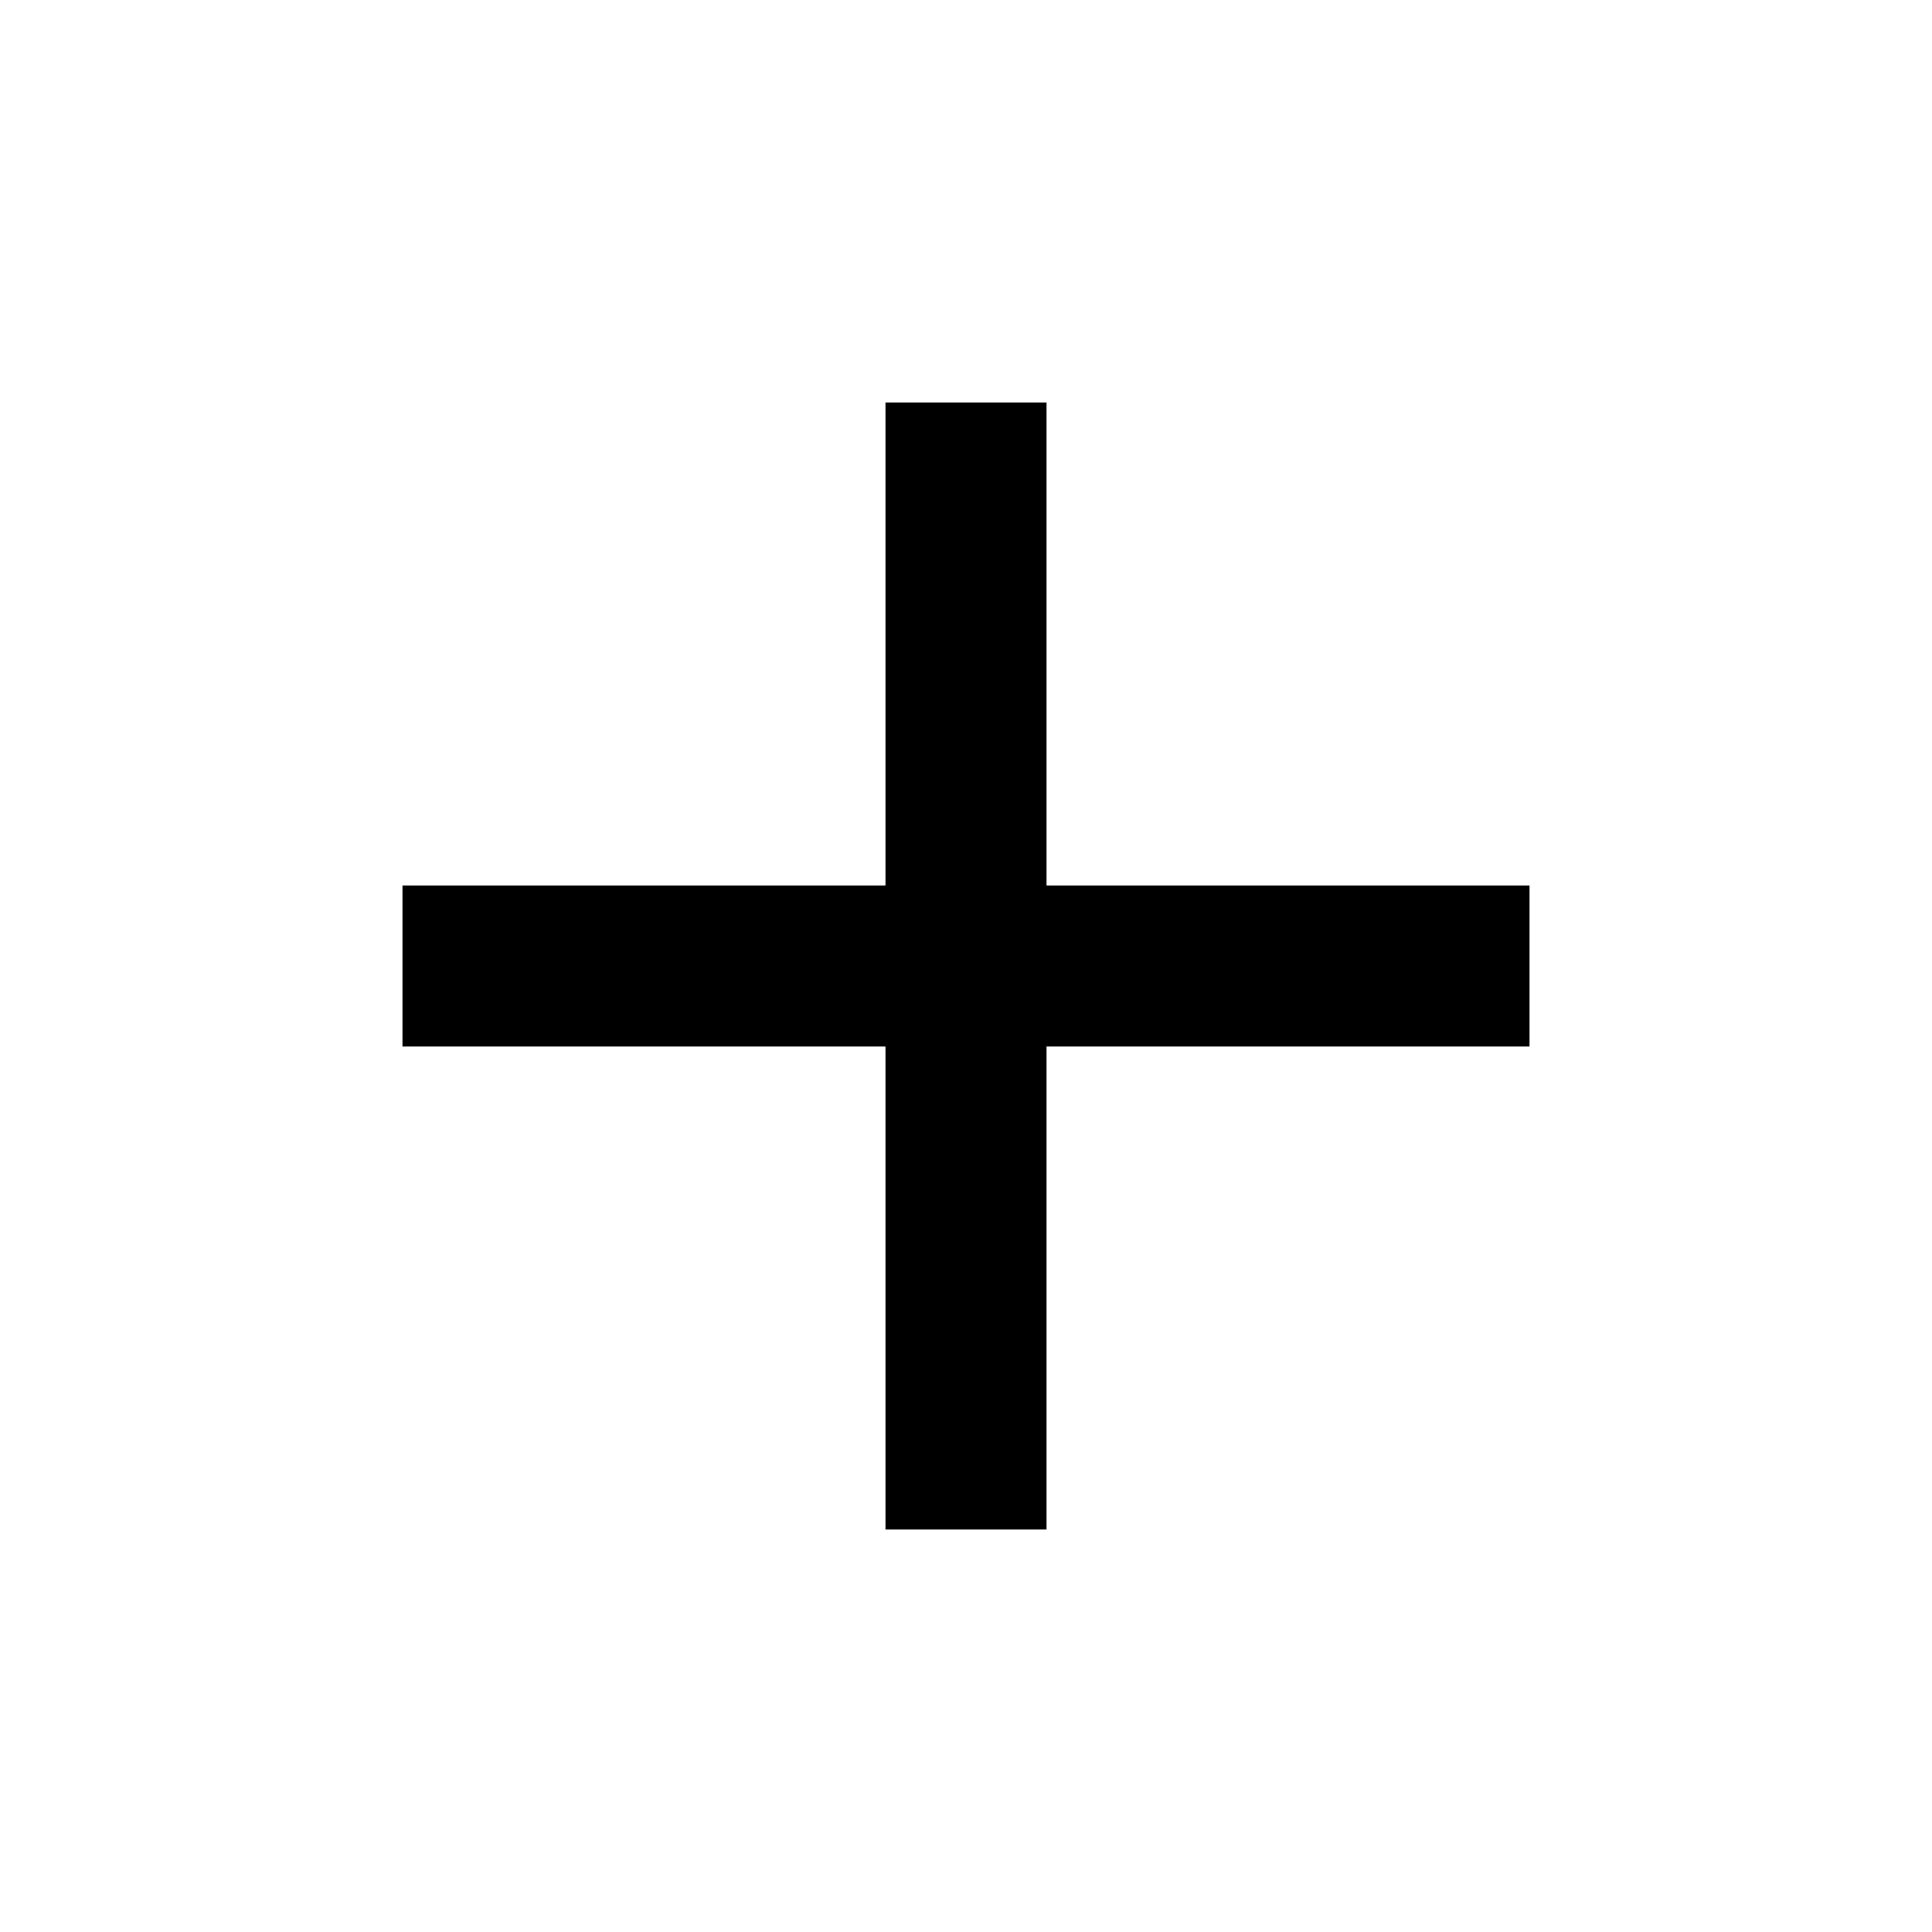
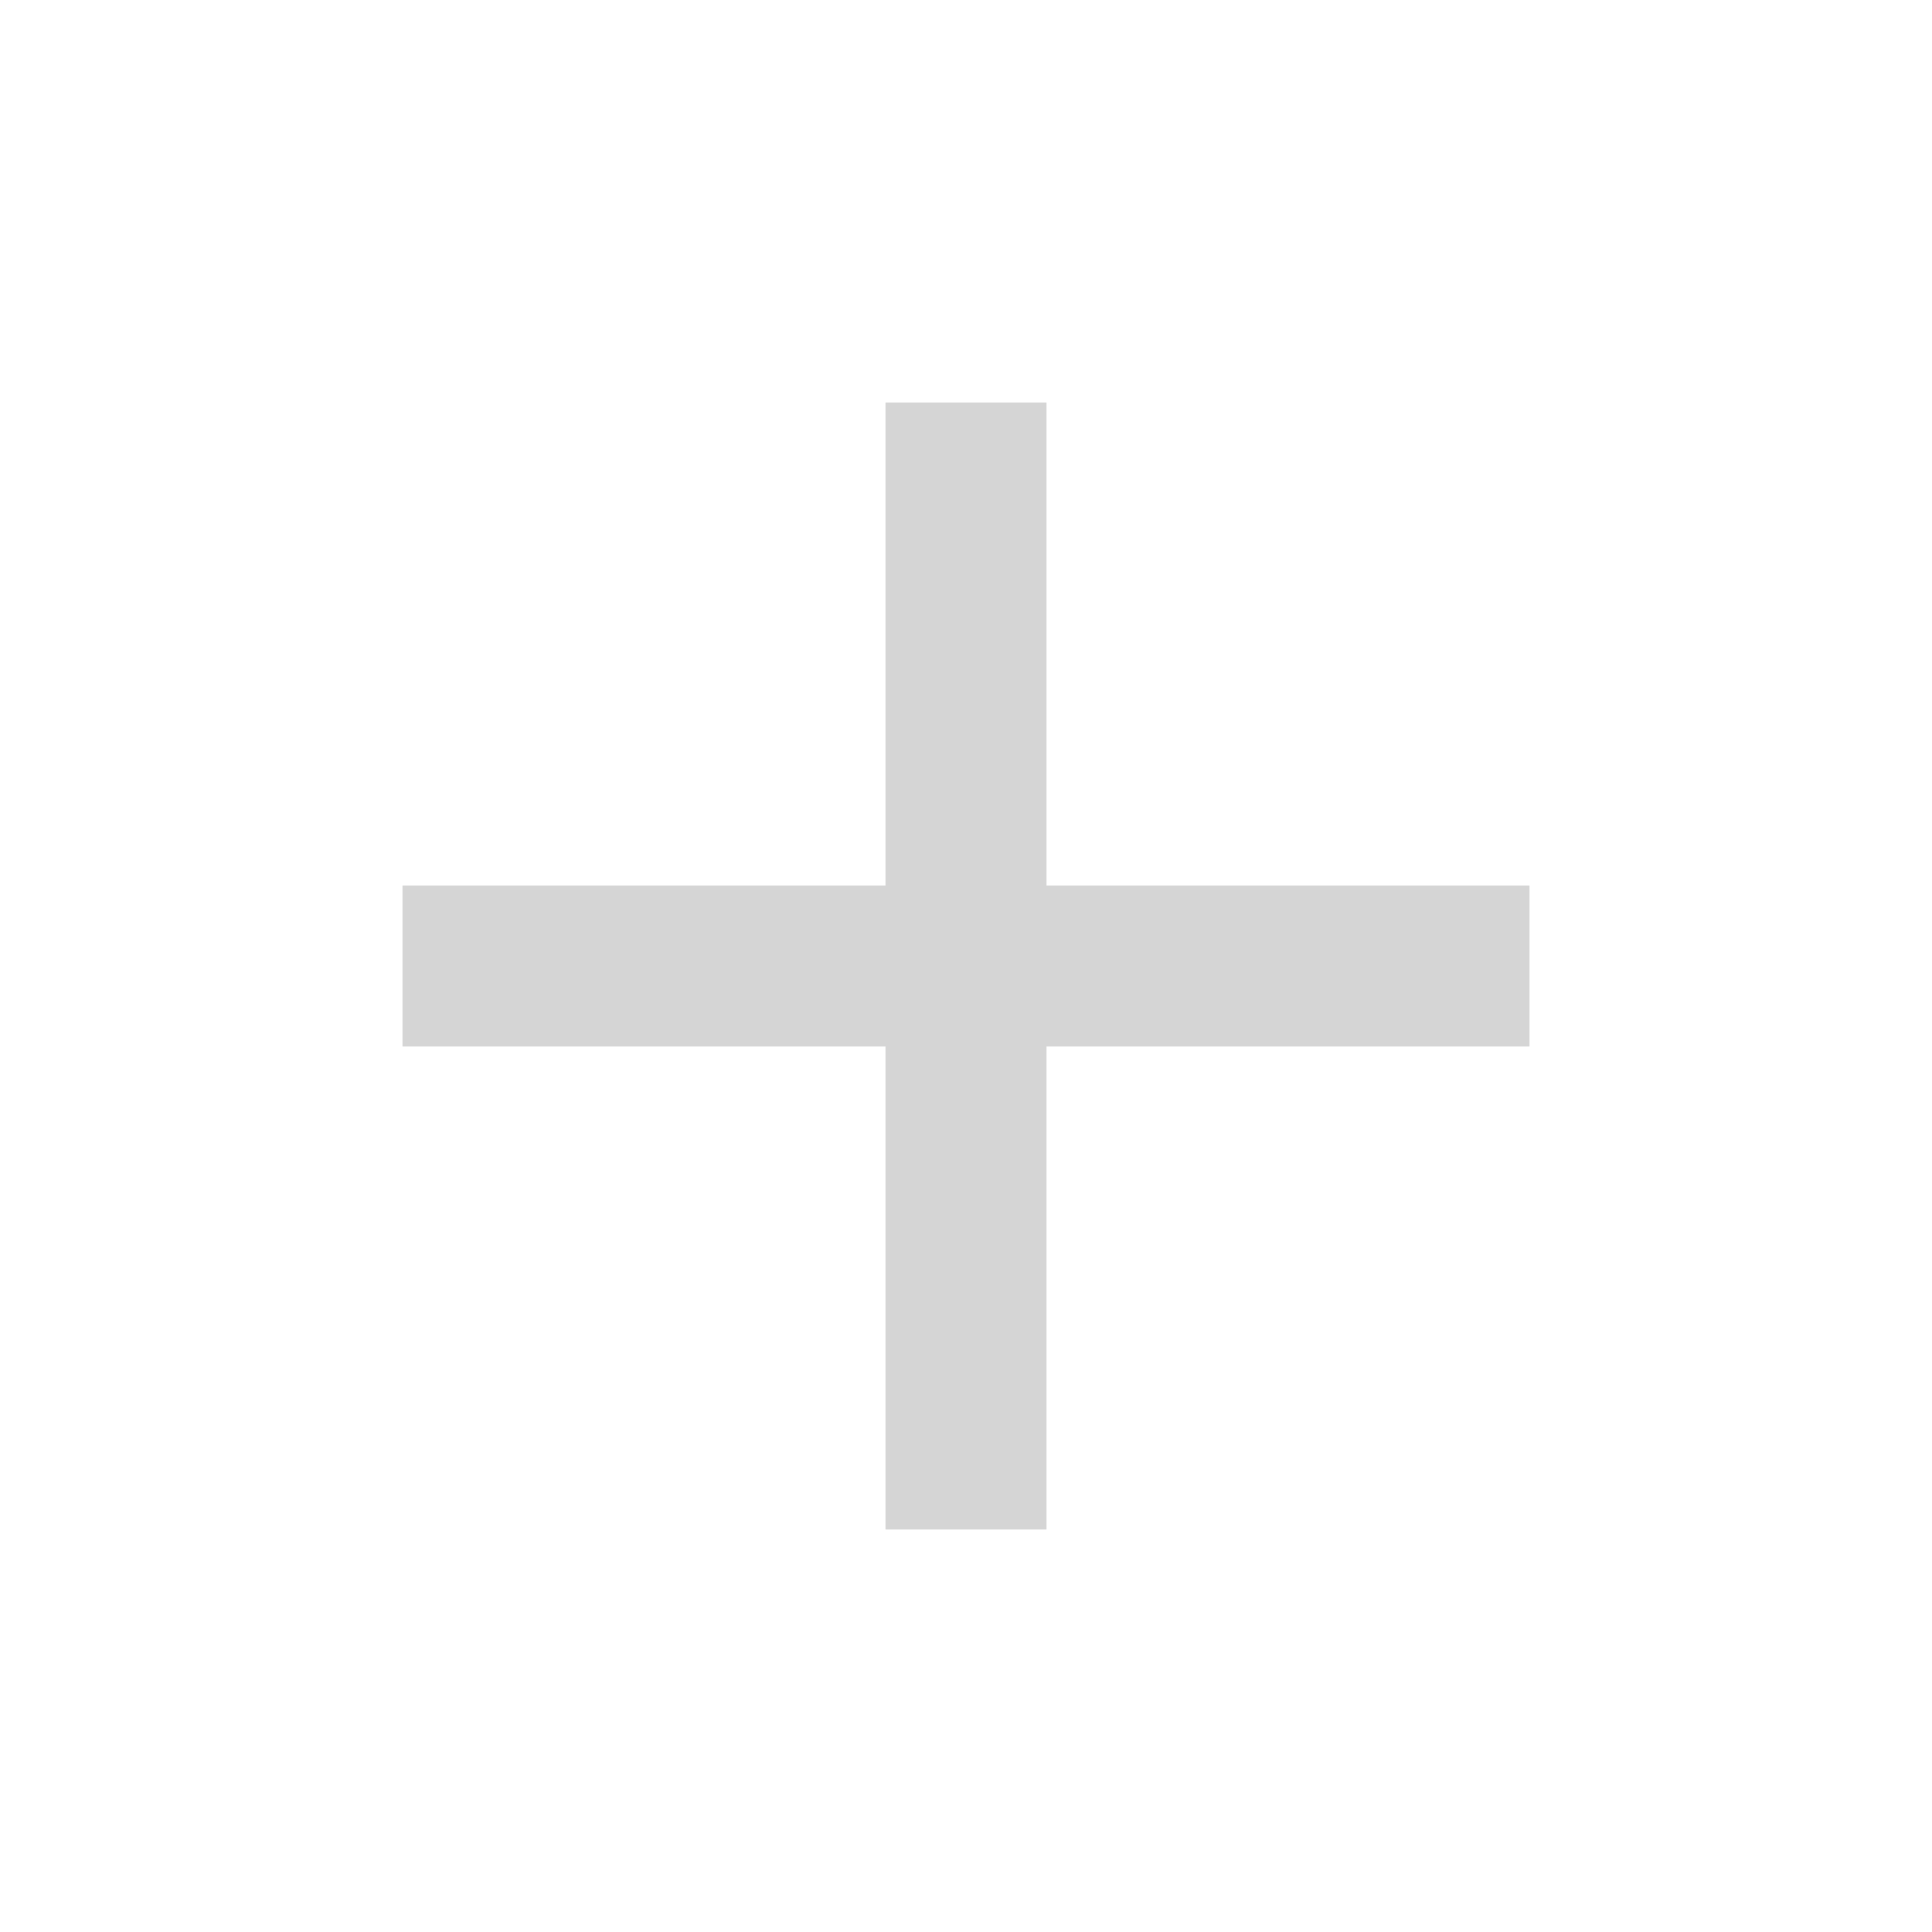
<svg xmlns="http://www.w3.org/2000/svg" viewBox="0 0 24 24">
-   <path fill="currentColor" d="M19 13h-6v6h-2v-6H5v-2h6V5h2v6h6z" />
+   <path fill="#D5D5D5" d="M19 13h-6v6h-2v-6H5v-2h6V5h2v6h6z" />
</svg>
